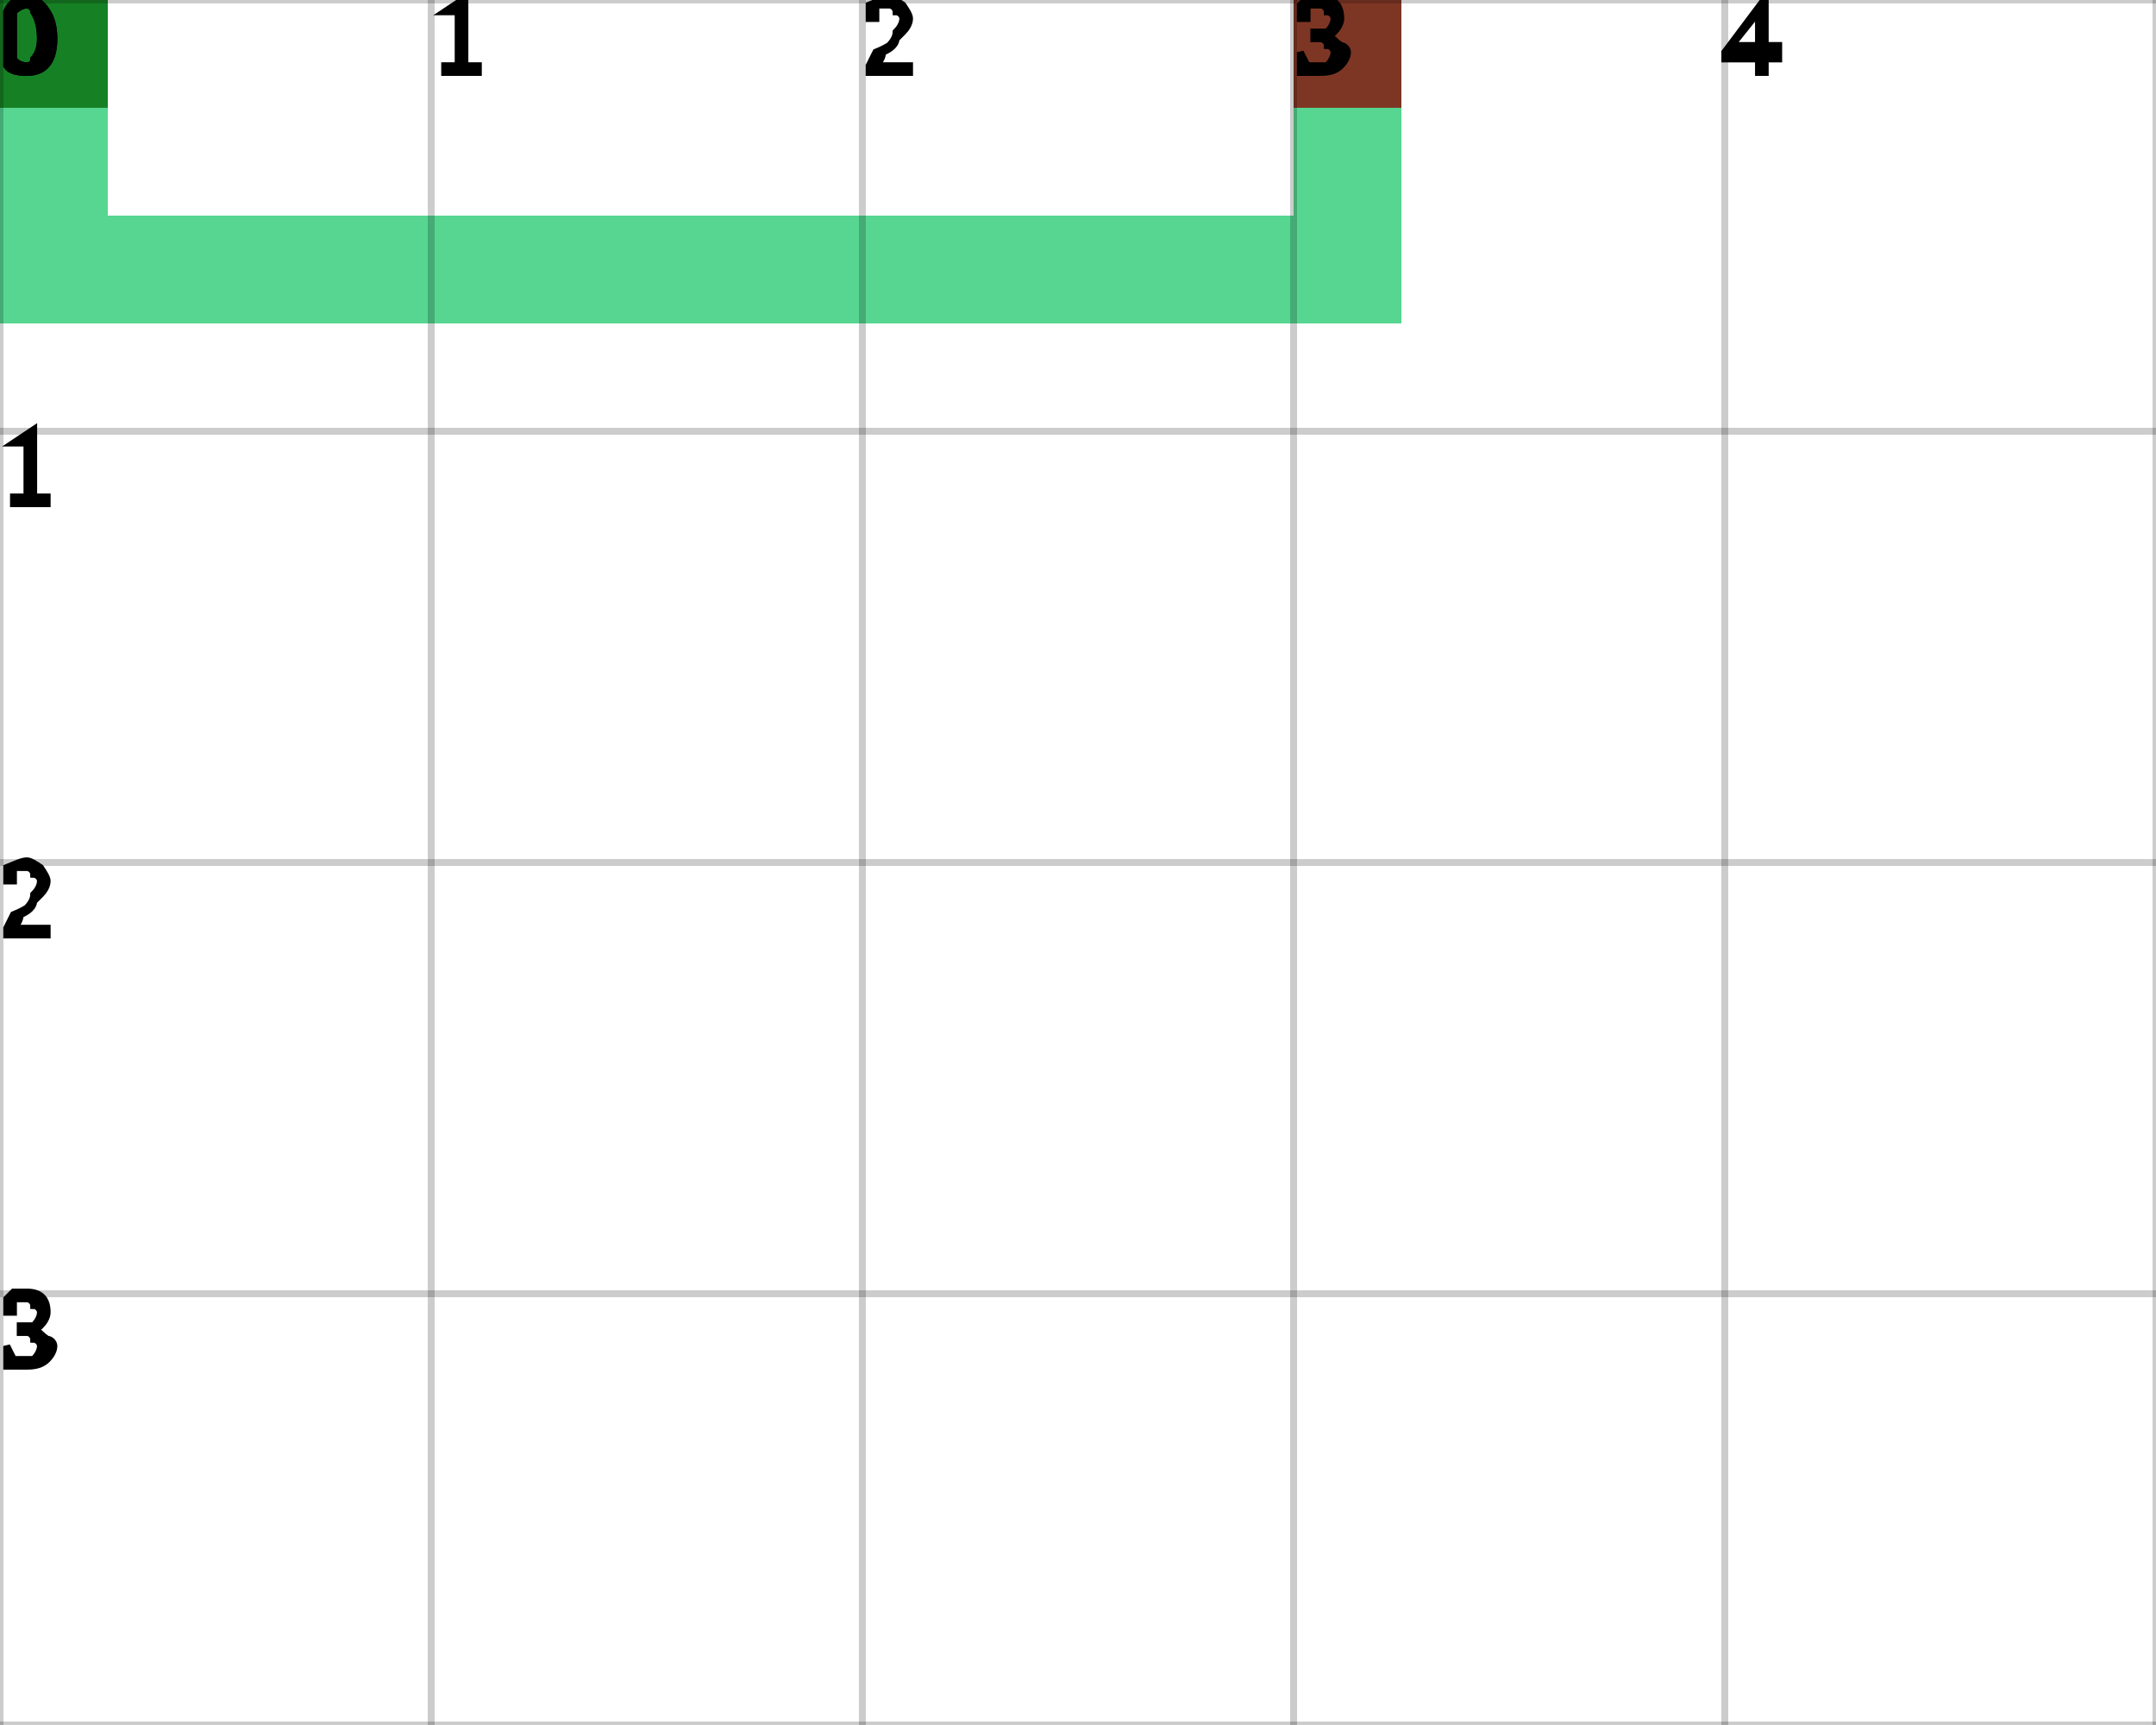
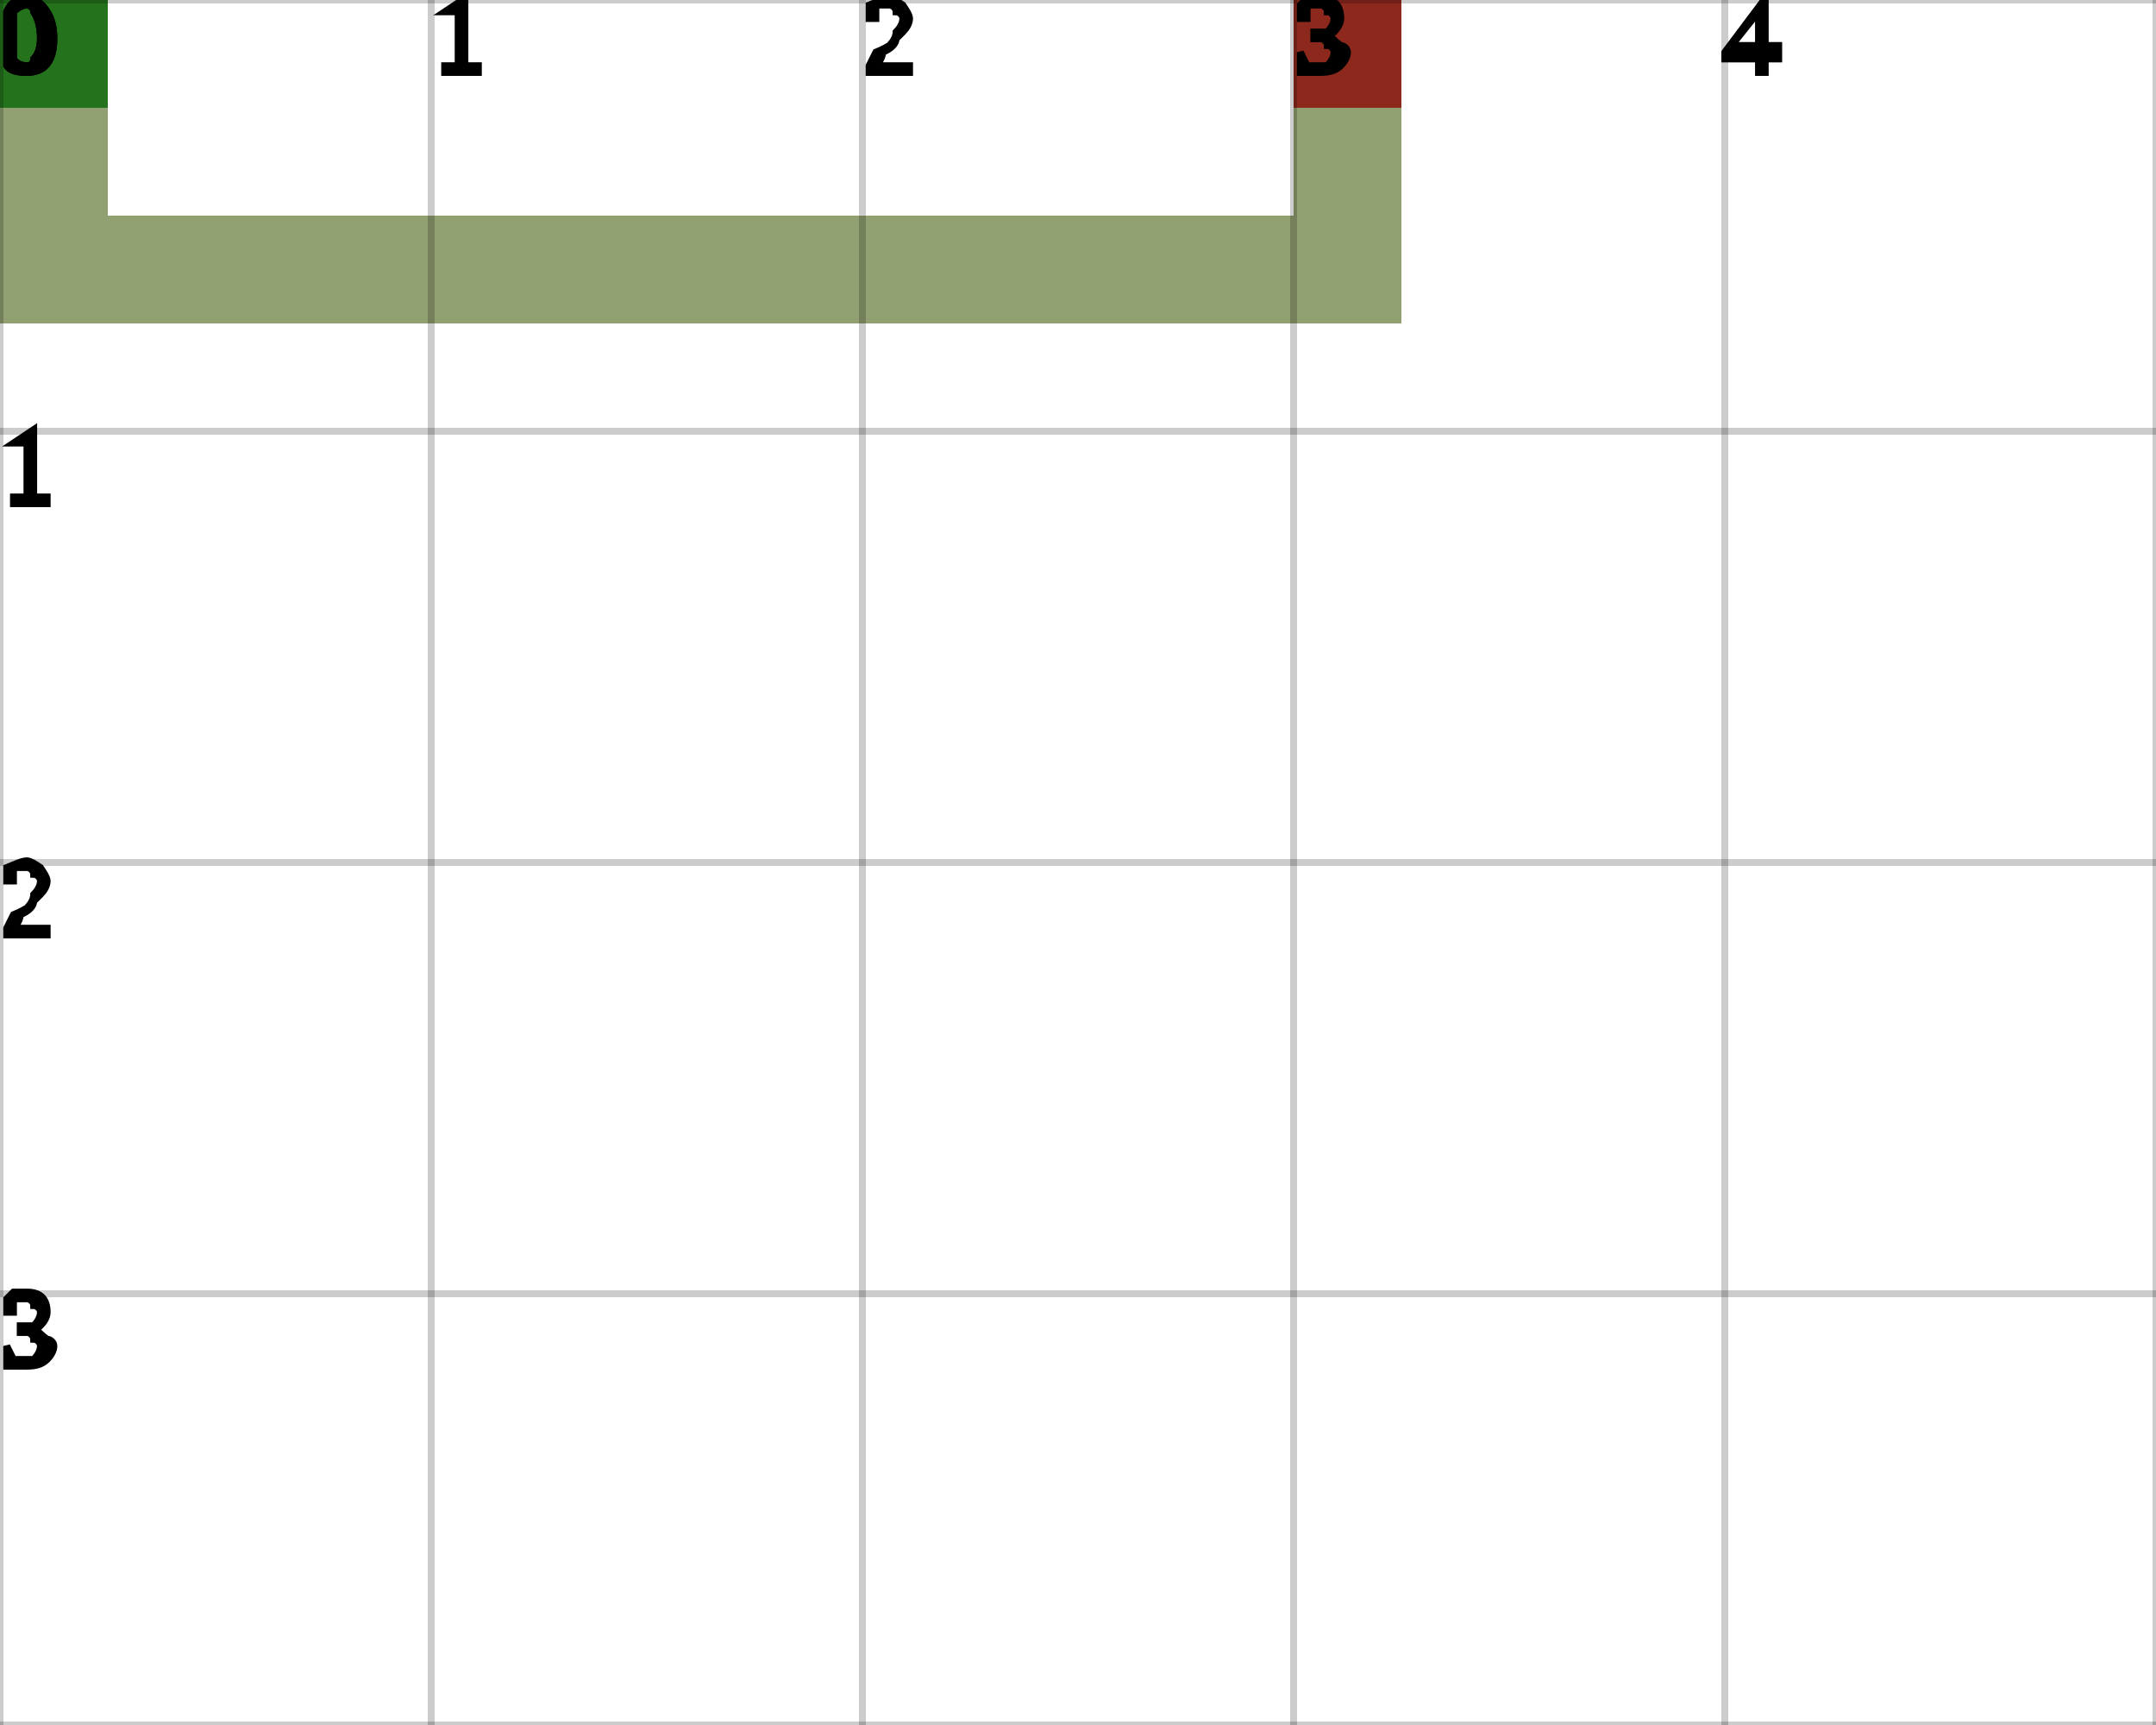
<svg xmlns="http://www.w3.org/2000/svg" height="100%" viewBox="0 0 5 4" width="100%" background-color="none">
-   <path d="M 0.25 0 L 0 0 L 0 0.75 L 0.25 0.75 Z" fill="#1EC86C" opacity="0.75" stroke="transparent" stroke-width="0.5" />
-   <path d="M 0.25 0.75 L 3.25 0.75 L 3.25 0.5 L 0.25 0.5 Z" fill="#1EC86C" opacity="0.75" stroke="transparent" stroke-width="0.5" />
-   <path d="M 3.25 0.5 L 3 0.5 L 3 0 L 3.25 0 Z" fill="#1EC86C" opacity="0.75" stroke="transparent" stroke-width="0.5" />
+   <path d="M 0.25 0 L 0 0 L 0 0.75 L 0.25 0.75 Z" fill="#6B8040" opacity="0.75" stroke="transparent" stroke-width="0.5" />
+   <path d="M 0.25 0.75 L 3.25 0.75 L 3.25 0.5 L 0.25 0.5 Z" fill="#6B8040" opacity="0.75" stroke="transparent" stroke-width="0.5" />
+   <path d="M 3.25 0.5 L 3 0.5 L 3 0 L 3.25 0 Z" fill="#6B8040" opacity="0.75" stroke="transparent" stroke-width="0.5" />
  <rect fill="darkGreen" height="0.25" opacity="0.75" stroke="transparent" stroke-width="0.5" width="0.25" x="0" y="0" />
  <rect fill="darkRed" height="0.25" opacity="0.75" stroke="transparent" stroke-width="0.5" width="0.25" x="3" y="0" />
  <line dominant-baseline="hanging" fill="transparent" font-size="0.25" opacity="0.2" stroke="black" stroke-width="0.016" text-anchor="start" x1="0" x2="0" y1="0" y2="4" />
  <text dominant-baseline="hanging" fill="black" font-size="0.25" opacity="1" stroke="black" stroke-width="0.016" text-anchor="start" x="0" y="0">0</text>
  <line dominant-baseline="hanging" fill="transparent" font-size="0.25" opacity="0.2" stroke="black" stroke-width="0.016" text-anchor="start" x1="1" x2="1" y1="0" y2="4" />
  <text dominant-baseline="hanging" fill="black" font-size="0.25" opacity="1" stroke="black" stroke-width="0.016" text-anchor="start" x="1" y="0">1</text>
  <line dominant-baseline="hanging" fill="transparent" font-size="0.25" opacity="0.2" stroke="black" stroke-width="0.016" text-anchor="start" x1="2" x2="2" y1="0" y2="4" />
  <text dominant-baseline="hanging" fill="black" font-size="0.25" opacity="1" stroke="black" stroke-width="0.016" text-anchor="start" x="2" y="0">2</text>
  <line dominant-baseline="hanging" fill="transparent" font-size="0.25" opacity="0.2" stroke="black" stroke-width="0.016" text-anchor="start" x1="3" x2="3" y1="0" y2="4" />
  <text dominant-baseline="hanging" fill="black" font-size="0.25" opacity="1" stroke="black" stroke-width="0.016" text-anchor="start" x="3" y="0">3</text>
  <line dominant-baseline="hanging" fill="transparent" font-size="0.25" opacity="0.2" stroke="black" stroke-width="0.016" text-anchor="start" x1="4" x2="4" y1="0" y2="4" />
  <text dominant-baseline="hanging" fill="black" font-size="0.25" opacity="1" stroke="black" stroke-width="0.016" text-anchor="start" x="4" y="0">4</text>
  <line dominant-baseline="hanging" fill="transparent" font-size="0.25" opacity="0.2" stroke="black" stroke-width="0.016" text-anchor="start" x1="5" x2="5" y1="0" y2="4" />
  <line dominant-baseline="hanging" fill="transparent" font-size="0.25" opacity="0.2" stroke="black" stroke-width="0.016" text-anchor="start" x1="0" x2="5" y1="0" y2="0" />
  <text dominant-baseline="hanging" fill="black" font-size="0.25" opacity="1" stroke="black" stroke-width="0.016" text-anchor="start" x="0" y="0">0</text>
  <line dominant-baseline="hanging" fill="transparent" font-size="0.25" opacity="0.2" stroke="black" stroke-width="0.016" text-anchor="start" x1="0" x2="5" y1="1" y2="1" />
  <text dominant-baseline="hanging" fill="black" font-size="0.25" opacity="1" stroke="black" stroke-width="0.016" text-anchor="start" x="0" y="1">1</text>
  <line dominant-baseline="hanging" fill="transparent" font-size="0.25" opacity="0.2" stroke="black" stroke-width="0.016" text-anchor="start" x1="0" x2="5" y1="2" y2="2" />
  <text dominant-baseline="hanging" fill="black" font-size="0.25" opacity="1" stroke="black" stroke-width="0.016" text-anchor="start" x="0" y="2">2</text>
  <line dominant-baseline="hanging" fill="transparent" font-size="0.25" opacity="0.2" stroke="black" stroke-width="0.016" text-anchor="start" x1="0" x2="5" y1="3" y2="3" />
  <text dominant-baseline="hanging" fill="black" font-size="0.25" opacity="1" stroke="black" stroke-width="0.016" text-anchor="start" x="0" y="3">3</text>
  <line dominant-baseline="hanging" fill="transparent" font-size="0.25" opacity="0.2" stroke="black" stroke-width="0.016" text-anchor="start" x1="0" x2="5" y1="4" y2="4" />
</svg>
